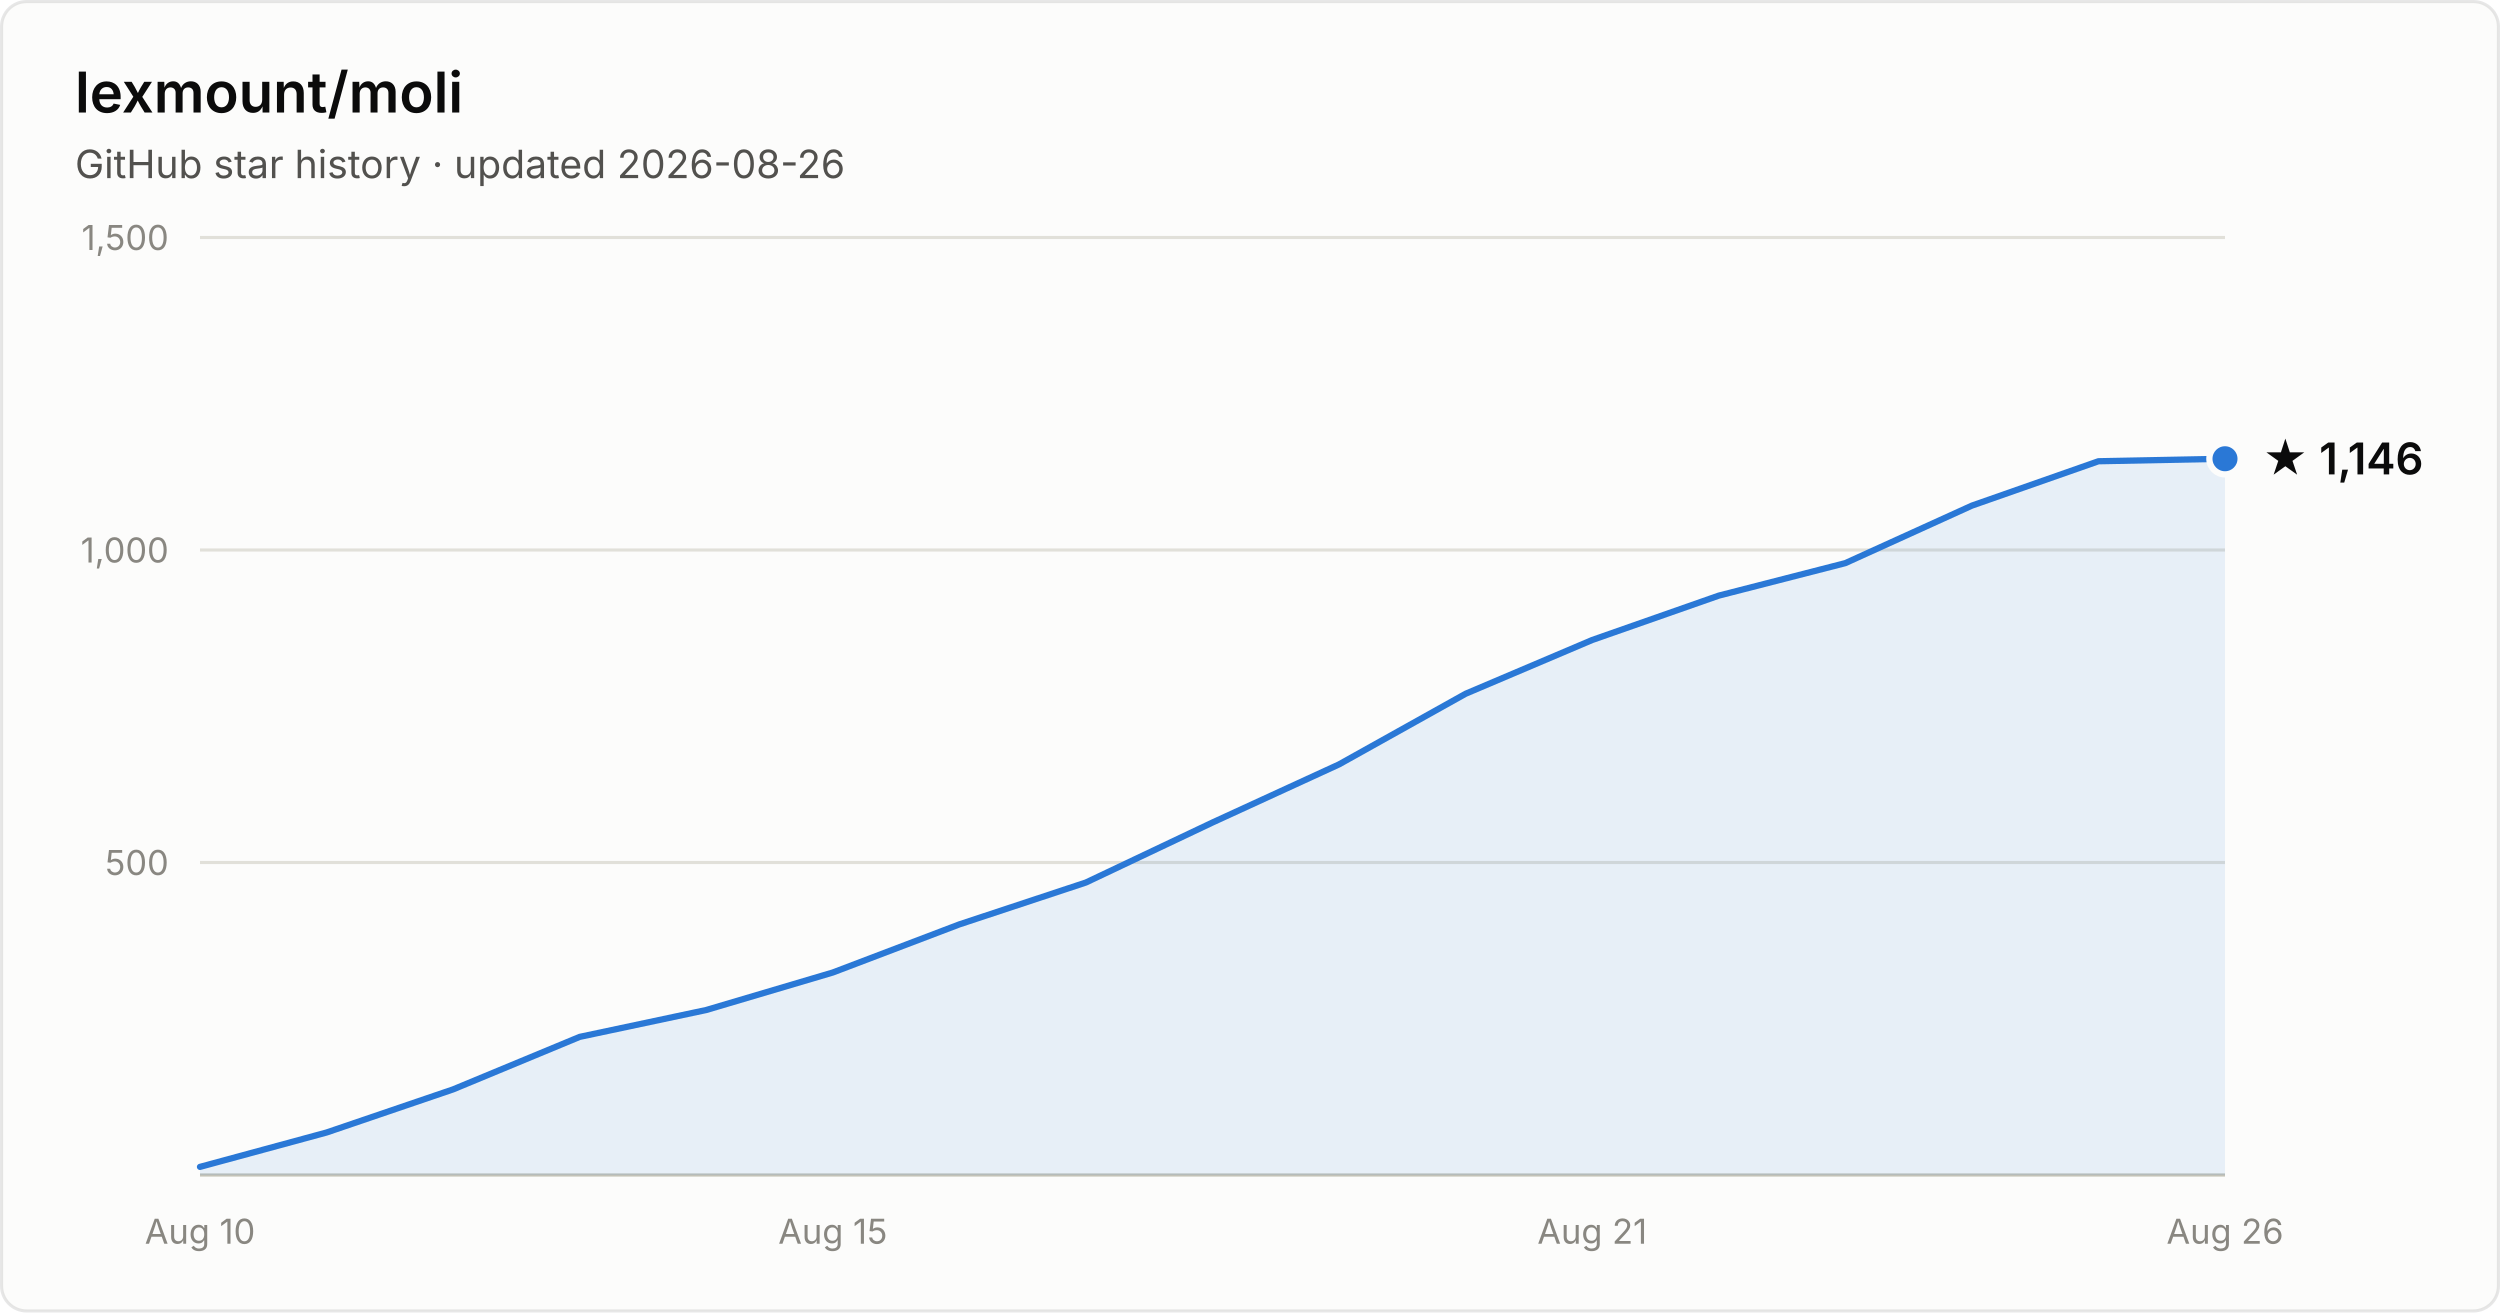
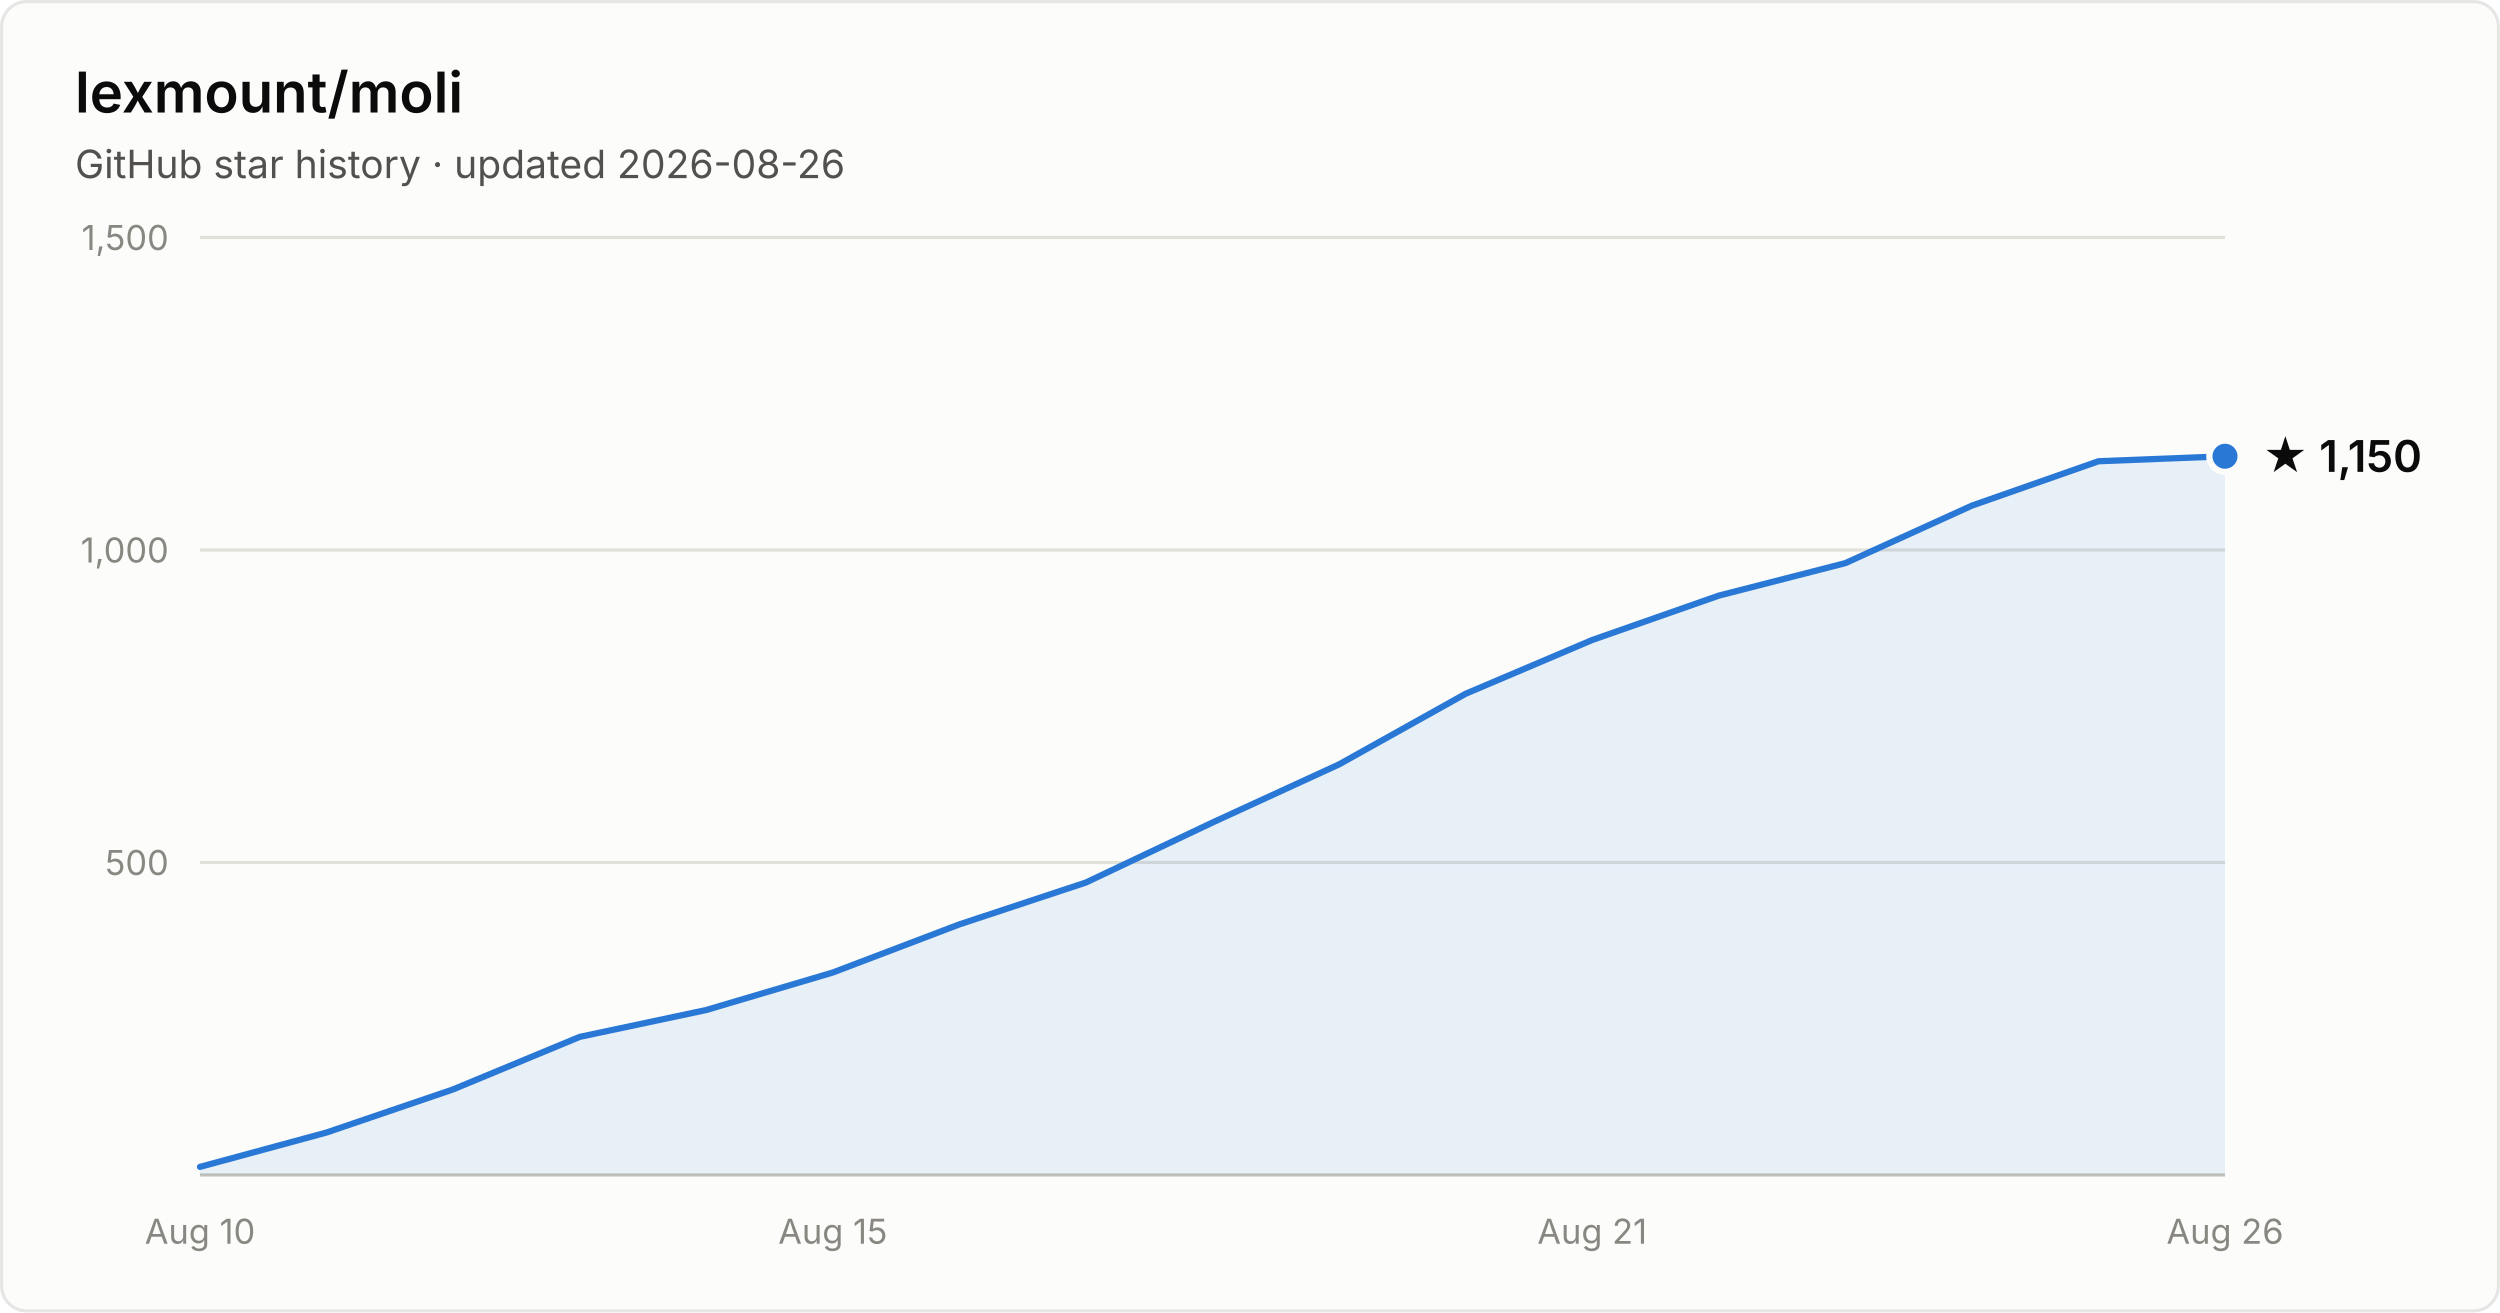
- <svg xmlns="http://www.w3.org/2000/svg" width="800" height="420" viewBox="0 0 800 420" font-family="system-ui, -apple-system, Segoe UI, sans-serif" role="img" aria-label="Star history of lexmount/moli: 1,146 stars as of 2026-08-26">
+ <svg xmlns="http://www.w3.org/2000/svg" width="800" height="420" viewBox="0 0 800 420" font-family="system-ui, -apple-system, Segoe UI, sans-serif" role="img" aria-label="Star history of lexmount/moli: 1,150 stars as of 2026-08-26">
  <rect x="0.5" y="0.5" width="799" height="419" rx="8" fill="#fcfcfb" stroke="rgba(11,11,11,0.10)" />
  <text x="24" y="36" fill="#0b0b0b" font-size="18" font-weight="600">lexmount/moli</text>
  <text x="24" y="57" fill="#52514e" font-size="12.5">GitHub star history · updated 2026-08-26</text>
  <line x1="64" y1="276.0" x2="712" y2="276.0" stroke="#e1e0d9" stroke-width="1" />
  <text x="54" y="280.0" text-anchor="end" fill="#898781" font-size="11" style="font-variant-numeric:tabular-nums">500</text>
  <line x1="64" y1="176.0" x2="712" y2="176.0" stroke="#e1e0d9" stroke-width="1" />
  <text x="54" y="180.0" text-anchor="end" fill="#898781" font-size="11" style="font-variant-numeric:tabular-nums">1,000</text>
  <line x1="64" y1="76.0" x2="712" y2="76.0" stroke="#e1e0d9" stroke-width="1" />
  <text x="54" y="80.0" text-anchor="end" fill="#898781" font-size="11" style="font-variant-numeric:tabular-nums">1,500</text>
  <line x1="64" y1="376" x2="712" y2="376" stroke="#c3c2b7" stroke-width="1" />
  <text x="64.0" y="398" text-anchor="middle" fill="#898781" font-size="11" style="font-variant-numeric:tabular-nums">Aug 10</text>
  <text x="266.5" y="398" text-anchor="middle" fill="#898781" font-size="11" style="font-variant-numeric:tabular-nums">Aug 15</text>
  <text x="509.5" y="398" text-anchor="middle" fill="#898781" font-size="11" style="font-variant-numeric:tabular-nums">Aug 21</text>
  <text x="712.0" y="398" text-anchor="middle" fill="#898781" font-size="11" style="font-variant-numeric:tabular-nums">Aug 26</text>
-   <path d="M64.0 373.4 L104.5 362.4 L145.0 348.6 L185.5 331.8 L226.0 323.2 L266.5 311.2 L307.0 295.8 L347.5 282.4 L388.0 263.2 L428.5 244.6 L469.0 222.0 L509.5 204.8 L550.0 190.6 L590.5 180.2 L631.0 161.8 L671.5 147.6 L712.0 146.8 L712.0 376 L64.0 376 Z" fill="#2a78d6" fill-opacity="0.1" />
-   <path d="M64.0 373.4 L104.5 362.4 L145.0 348.6 L185.5 331.8 L226.0 323.2 L266.5 311.2 L307.0 295.8 L347.5 282.4 L388.0 263.2 L428.5 244.6 L469.0 222.0 L509.5 204.8 L550.0 190.6 L590.5 180.2 L631.0 161.8 L671.5 147.6 L712.0 146.8" fill="none" stroke="#2a78d6" stroke-width="2" stroke-linejoin="round" stroke-linecap="round" />
-   <circle cx="712.0" cy="146.8" r="5" fill="#2a78d6" stroke="#fcfcfb" stroke-width="2" />
-   <text x="724.0" y="151.8" fill="#0b0b0b" font-size="14" font-weight="600">★ 1,146</text>
+   <path d="M64.0 373.4 L104.5 362.4 L145.0 348.6 L185.5 331.8 L226.0 323.2 L266.5 311.2 L307.0 295.8 L347.5 282.4 L388.0 263.2 L428.5 244.6 L469.0 222.0 L509.5 204.8 L550.0 190.6 L590.5 180.2 L631.0 161.8 L671.5 147.6 L712.0 146.0 L712.0 376 L64.0 376 Z" fill="#2a78d6" fill-opacity="0.1" />
+   <path d="M64.0 373.4 L104.5 362.4 L145.0 348.6 L185.5 331.8 L226.0 323.2 L266.5 311.2 L307.0 295.8 L347.5 282.4 L388.0 263.2 L428.5 244.6 L469.0 222.0 L509.5 204.8 L550.0 190.6 L590.5 180.2 L631.0 161.8 L671.5 147.6 L712.0 146.0" fill="none" stroke="#2a78d6" stroke-width="2" stroke-linejoin="round" stroke-linecap="round" />
+   <circle cx="712.0" cy="146.0" r="5" fill="#2a78d6" stroke="#fcfcfb" stroke-width="2" />
+   <text x="724.0" y="151.0" fill="#0b0b0b" font-size="14" font-weight="600">★ 1,150</text>
</svg>
